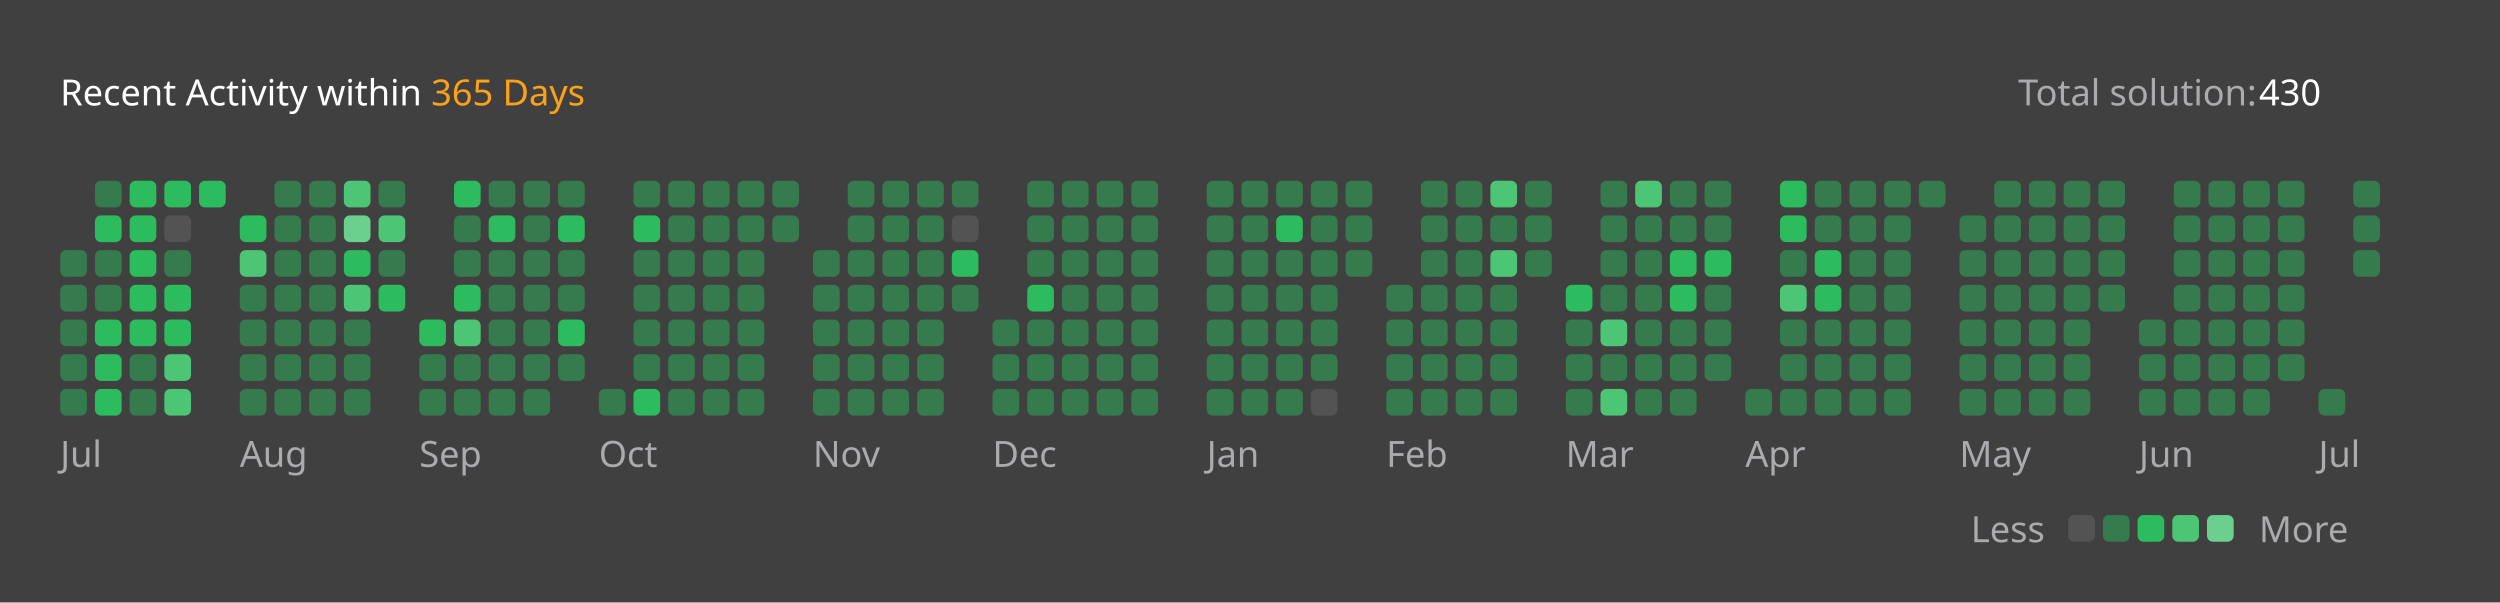
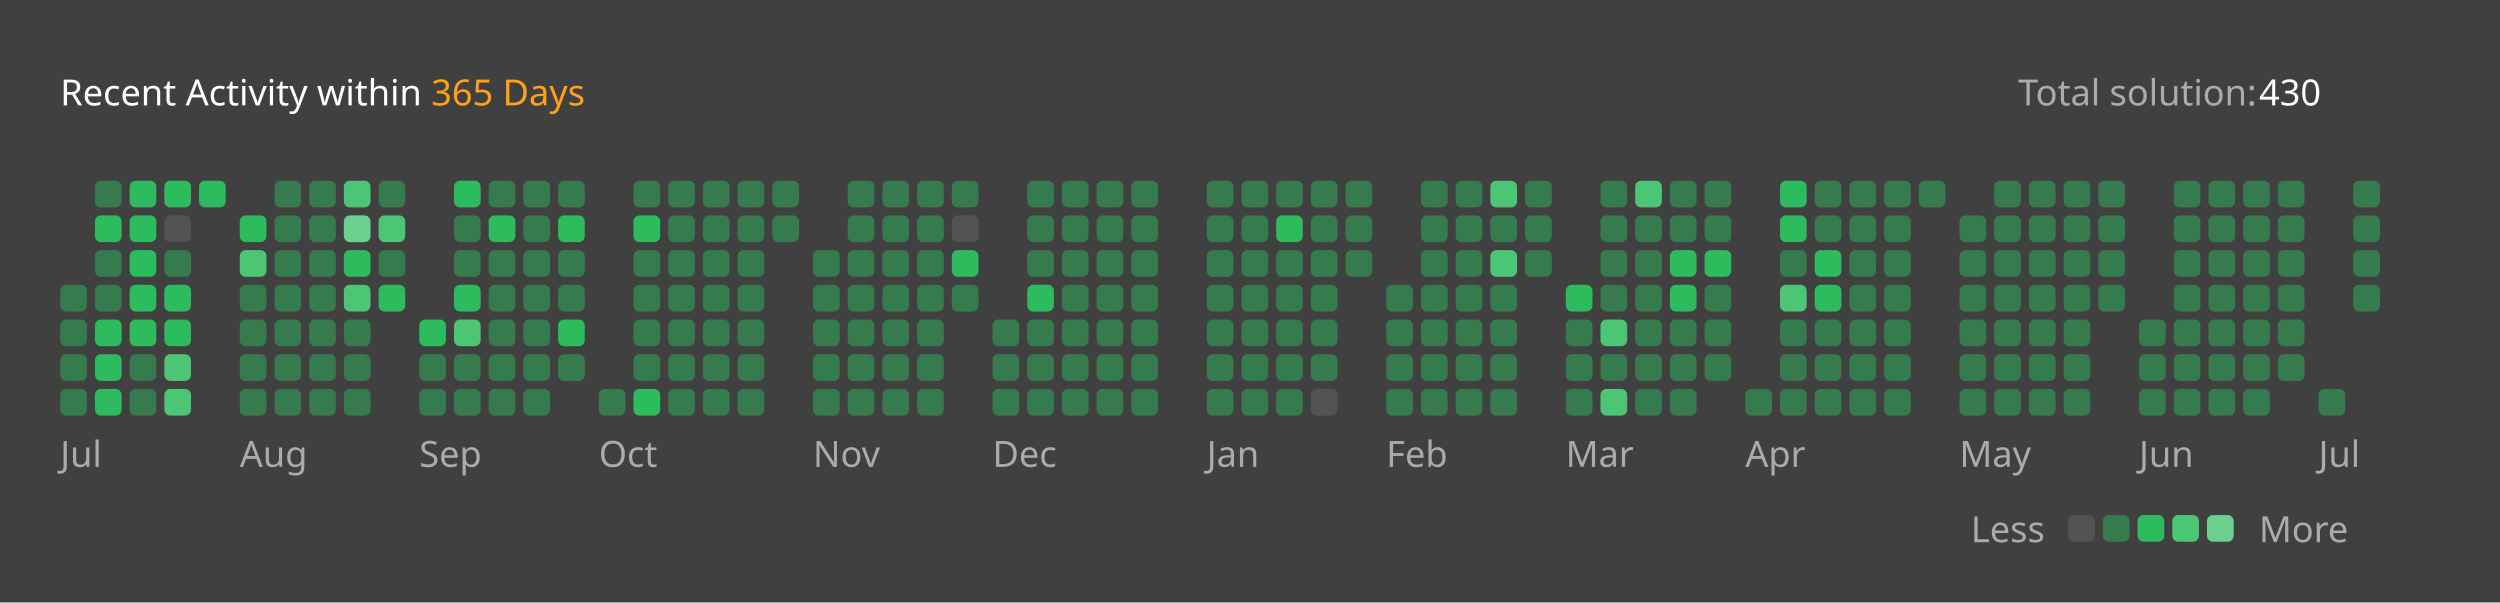
<svg xmlns="http://www.w3.org/2000/svg" version="1.1" height="200" width="830" viewBox="0 0 830 200">
  <style>*{font-family: "Segoe UI", Tahoma, Geneva, Verdana, sans-serif;}</style>
  <style>.title{font-weight: 500;font-size: 1rem;}</style>
  <style>.rotate-90{transform: rotate(-90deg);transform-origin: center;transform-box: fill-box;}</style>
  <style>.state{font-size: .75rem;}</style>
  <style>.light{color: #ffffff;fill: #ffffff;}</style>
  <style>.light-gray{color: #eff2f699;fill: #eff2f699;}</style>
  <style>.dark-gray{color: #ebebf54d;fill: #ebebf54d;}</style>
  <style>.gray{color: #747474;fill: #747474;}</style>
  <style>.orange{color: #ffa116;fill: #ffa116;}</style>
  <style>.background{color: #404040;fill: #404040;}</style>
  <style>.level-1-block{fill: #ffffff1a;}</style>
  <style>.level-2-block{fill: #2cb55d80;}</style>
  <style>.level-3-block{fill: #2cbb5dff;}</style>
  <style>.level-4-block{fill: #4cc575ff;}</style>
  <style>.level-5-block{fill: #6bcf8eff;}</style>
  <rect fill="#404040" x="0" y="0" width="830" height="200" rx="0.5rem" />
  <g text-anchor="start" text-decoration="1" class="title">
    <text x="20" y="35">
      <tspan class="light">Recent Activity within</tspan>
      <tspan class="orange">365 Days</tspan>
    </text>
  </g>
  <g class="state">
    <text x="670" y="35" class="light-gray"> Total solution: </text>
    <text x="750" y="35" class="light"> 430 </text>
    <text x="678.88" y="180" class="light-gray" text-anchor="end">Less</text>
    <rect x="686.64" y="171" width="8.86" height="8.86" rx="2" ry="2" class="level-1-block" />
    <rect x="698.16" y="171" width="8.86" height="8.86" rx="2" ry="2" class="level-2-block" />
    <rect x="709.68" y="171" width="8.86" height="8.86" rx="2" ry="2" class="level-3-block" />
    <rect x="721.2" y="171" width="8.86" height="8.86" rx="2" ry="2" class="level-4-block" />
    <rect x="732.72" y="171" width="8.86" height="8.86" rx="2" ry="2" class="level-5-block" />
    <text x="750" y="180" class="light-gray">More</text>
  </g>
  <g x="20" y="60">
    <g x="20" y="60">
      <g x="20.0" y="60">
-         <rect x="20.0" y="83.04" width="8.86" height="8.86" rx="2" ry="2" class="level-2-block" />
        <rect x="20.0" y="94.56" width="8.86" height="8.86" rx="2" ry="2" class="level-2-block" />
        <rect x="20.0" y="106.08" width="8.86" height="8.86" rx="2" ry="2" class="level-2-block" />
        <rect x="20.0" y="117.6" width="8.86" height="8.86" rx="2" ry="2" class="level-2-block" />
        <rect x="20.0" y="129.12" width="8.86" height="8.86" rx="2" ry="2" class="level-2-block" />
      </g>
      <g x="31.52" y="60">
        <rect x="31.52" y="60.0" width="8.86" height="8.86" rx="2" ry="2" class="level-2-block" />
        <rect x="31.52" y="71.52" width="8.86" height="8.86" rx="2" ry="2" class="level-3-block" />
        <rect x="31.52" y="83.04" width="8.86" height="8.86" rx="2" ry="2" class="level-2-block" />
        <rect x="31.52" y="94.56" width="8.86" height="8.86" rx="2" ry="2" class="level-2-block" />
        <rect x="31.52" y="106.08" width="8.86" height="8.86" rx="2" ry="2" class="level-3-block" />
        <rect x="31.52" y="117.6" width="8.86" height="8.86" rx="2" ry="2" class="level-3-block" />
        <rect x="31.52" y="129.12" width="8.86" height="8.86" rx="2" ry="2" class="level-3-block" />
      </g>
      <g x="43.04" y="60">
        <rect x="43.04" y="60.0" width="8.86" height="8.86" rx="2" ry="2" class="level-3-block" />
        <rect x="43.04" y="71.52" width="8.86" height="8.86" rx="2" ry="2" class="level-3-block" />
        <rect x="43.04" y="83.04" width="8.86" height="8.86" rx="2" ry="2" class="level-3-block" />
        <rect x="43.04" y="94.56" width="8.86" height="8.86" rx="2" ry="2" class="level-3-block" />
        <rect x="43.04" y="106.08" width="8.86" height="8.86" rx="2" ry="2" class="level-3-block" />
        <rect x="43.04" y="117.6" width="8.86" height="8.86" rx="2" ry="2" class="level-2-block" />
        <rect x="43.04" y="129.12" width="8.86" height="8.86" rx="2" ry="2" class="level-2-block" />
      </g>
      <g x="54.56" y="60">
        <rect x="54.56" y="60.0" width="8.86" height="8.86" rx="2" ry="2" class="level-3-block" />
        <rect x="54.56" y="71.52" width="8.86" height="8.86" rx="2" ry="2" class="level-1-block" />
        <rect x="54.56" y="83.04" width="8.86" height="8.86" rx="2" ry="2" class="level-2-block" />
        <rect x="54.56" y="94.56" width="8.86" height="8.86" rx="2" ry="2" class="level-3-block" />
        <rect x="54.56" y="106.08" width="8.86" height="8.86" rx="2" ry="2" class="level-3-block" />
        <rect x="54.56" y="117.6" width="8.86" height="8.86" rx="2" ry="2" class="level-4-block" />
        <rect x="54.56" y="129.12" width="8.86" height="8.86" rx="2" ry="2" class="level-4-block" />
      </g>
      <g x="66.08" y="60">
        <rect x="66.08" y="60.0" width="8.86" height="8.86" rx="2" ry="2" class="level-3-block" />
      </g>
      <text x="20.0" y="155" class="light-gray state">Jul</text>
    </g>
  </g>
  <g x="79.6" y="60">
    <g x="79.6" y="60">
      <g x="79.6" y="60">
        <rect x="79.6" y="71.52" width="8.86" height="8.86" rx="2" ry="2" class="level-3-block" />
        <rect x="79.6" y="83.04" width="8.86" height="8.86" rx="2" ry="2" class="level-4-block" />
        <rect x="79.6" y="94.56" width="8.86" height="8.86" rx="2" ry="2" class="level-2-block" />
        <rect x="79.6" y="106.08" width="8.86" height="8.86" rx="2" ry="2" class="level-2-block" />
        <rect x="79.6" y="117.6" width="8.86" height="8.86" rx="2" ry="2" class="level-2-block" />
        <rect x="79.6" y="129.12" width="8.86" height="8.86" rx="2" ry="2" class="level-2-block" />
      </g>
      <g x="91.12" y="60">
        <rect x="91.12" y="60.0" width="8.86" height="8.86" rx="2" ry="2" class="level-2-block" />
        <rect x="91.12" y="71.52" width="8.86" height="8.86" rx="2" ry="2" class="level-2-block" />
        <rect x="91.12" y="83.04" width="8.86" height="8.86" rx="2" ry="2" class="level-2-block" />
        <rect x="91.12" y="94.56" width="8.86" height="8.86" rx="2" ry="2" class="level-2-block" />
        <rect x="91.12" y="106.08" width="8.86" height="8.86" rx="2" ry="2" class="level-2-block" />
        <rect x="91.12" y="117.6" width="8.86" height="8.86" rx="2" ry="2" class="level-2-block" />
        <rect x="91.12" y="129.12" width="8.86" height="8.86" rx="2" ry="2" class="level-2-block" />
      </g>
      <g x="102.64" y="60">
        <rect x="102.64" y="60.0" width="8.86" height="8.86" rx="2" ry="2" class="level-2-block" />
        <rect x="102.64" y="71.52" width="8.86" height="8.86" rx="2" ry="2" class="level-2-block" />
        <rect x="102.64" y="83.04" width="8.86" height="8.86" rx="2" ry="2" class="level-2-block" />
        <rect x="102.64" y="94.56" width="8.86" height="8.86" rx="2" ry="2" class="level-2-block" />
        <rect x="102.64" y="106.08" width="8.86" height="8.86" rx="2" ry="2" class="level-2-block" />
        <rect x="102.64" y="117.6" width="8.86" height="8.86" rx="2" ry="2" class="level-2-block" />
        <rect x="102.64" y="129.12" width="8.86" height="8.86" rx="2" ry="2" class="level-2-block" />
      </g>
      <g x="114.16" y="60">
        <rect x="114.16" y="60.0" width="8.86" height="8.86" rx="2" ry="2" class="level-4-block" />
        <rect x="114.16" y="71.52" width="8.86" height="8.86" rx="2" ry="2" class="level-5-block" />
        <rect x="114.16" y="83.04" width="8.86" height="8.86" rx="2" ry="2" class="level-3-block" />
        <rect x="114.16" y="94.56" width="8.86" height="8.86" rx="2" ry="2" class="level-4-block" />
        <rect x="114.16" y="106.08" width="8.86" height="8.86" rx="2" ry="2" class="level-2-block" />
        <rect x="114.16" y="117.6" width="8.86" height="8.86" rx="2" ry="2" class="level-2-block" />
        <rect x="114.16" y="129.12" width="8.86" height="8.86" rx="2" ry="2" class="level-2-block" />
      </g>
      <g x="125.68" y="60">
        <rect x="125.68" y="60.0" width="8.86" height="8.86" rx="2" ry="2" class="level-2-block" />
        <rect x="125.68" y="71.52" width="8.86" height="8.86" rx="2" ry="2" class="level-4-block" />
        <rect x="125.68" y="83.04" width="8.86" height="8.86" rx="2" ry="2" class="level-2-block" />
        <rect x="125.68" y="94.56" width="8.86" height="8.86" rx="2" ry="2" class="level-3-block" />
      </g>
      <text x="79.6" y="155" class="light-gray state">Aug</text>
    </g>
  </g>
  <g x="139.2" y="60">
    <g x="139.2" y="60">
      <g x="139.2" y="60">
        <rect x="139.2" y="106.08" width="8.86" height="8.86" rx="2" ry="2" class="level-3-block" />
        <rect x="139.2" y="117.6" width="8.86" height="8.86" rx="2" ry="2" class="level-2-block" />
        <rect x="139.2" y="129.12" width="8.86" height="8.86" rx="2" ry="2" class="level-2-block" />
      </g>
      <g x="150.72" y="60">
        <rect x="150.72" y="60.0" width="8.86" height="8.86" rx="2" ry="2" class="level-3-block" />
        <rect x="150.72" y="71.52" width="8.86" height="8.86" rx="2" ry="2" class="level-2-block" />
        <rect x="150.72" y="83.04" width="8.86" height="8.86" rx="2" ry="2" class="level-2-block" />
        <rect x="150.72" y="94.56" width="8.86" height="8.86" rx="2" ry="2" class="level-3-block" />
        <rect x="150.72" y="106.08" width="8.86" height="8.86" rx="2" ry="2" class="level-4-block" />
        <rect x="150.72" y="117.6" width="8.86" height="8.86" rx="2" ry="2" class="level-2-block" />
        <rect x="150.72" y="129.12" width="8.86" height="8.86" rx="2" ry="2" class="level-2-block" />
      </g>
      <g x="162.24" y="60">
        <rect x="162.24" y="60.0" width="8.86" height="8.86" rx="2" ry="2" class="level-2-block" />
        <rect x="162.24" y="71.52" width="8.86" height="8.86" rx="2" ry="2" class="level-3-block" />
        <rect x="162.24" y="83.04" width="8.86" height="8.86" rx="2" ry="2" class="level-2-block" />
        <rect x="162.24" y="94.56" width="8.86" height="8.86" rx="2" ry="2" class="level-2-block" />
        <rect x="162.24" y="106.08" width="8.86" height="8.86" rx="2" ry="2" class="level-2-block" />
        <rect x="162.24" y="117.6" width="8.86" height="8.86" rx="2" ry="2" class="level-2-block" />
        <rect x="162.24" y="129.12" width="8.86" height="8.86" rx="2" ry="2" class="level-2-block" />
      </g>
      <g x="173.76" y="60">
        <rect x="173.76" y="60.0" width="8.86" height="8.86" rx="2" ry="2" class="level-2-block" />
        <rect x="173.76" y="71.52" width="8.86" height="8.86" rx="2" ry="2" class="level-2-block" />
        <rect x="173.76" y="83.04" width="8.86" height="8.86" rx="2" ry="2" class="level-2-block" />
        <rect x="173.76" y="94.56" width="8.86" height="8.86" rx="2" ry="2" class="level-2-block" />
        <rect x="173.76" y="106.08" width="8.86" height="8.86" rx="2" ry="2" class="level-2-block" />
        <rect x="173.76" y="117.6" width="8.86" height="8.86" rx="2" ry="2" class="level-2-block" />
        <rect x="173.76" y="129.12" width="8.86" height="8.86" rx="2" ry="2" class="level-2-block" />
      </g>
      <g x="185.28" y="60">
        <rect x="185.28" y="60.0" width="8.86" height="8.86" rx="2" ry="2" class="level-2-block" />
        <rect x="185.28" y="71.52" width="8.86" height="8.86" rx="2" ry="2" class="level-3-block" />
        <rect x="185.28" y="83.04" width="8.86" height="8.86" rx="2" ry="2" class="level-2-block" />
        <rect x="185.28" y="94.56" width="8.86" height="8.86" rx="2" ry="2" class="level-2-block" />
        <rect x="185.28" y="106.08" width="8.86" height="8.86" rx="2" ry="2" class="level-3-block" />
        <rect x="185.28" y="117.6" width="8.86" height="8.86" rx="2" ry="2" class="level-2-block" />
      </g>
      <text x="139.2" y="155" class="light-gray state">Sep</text>
    </g>
  </g>
  <g x="198.8" y="60">
    <g x="198.8" y="60">
      <g x="198.8" y="60">
        <rect x="198.8" y="129.12" width="8.86" height="8.86" rx="2" ry="2" class="level-2-block" />
      </g>
      <g x="210.32" y="60">
        <rect x="210.32" y="60.0" width="8.86" height="8.86" rx="2" ry="2" class="level-2-block" />
        <rect x="210.32" y="71.52" width="8.86" height="8.86" rx="2" ry="2" class="level-3-block" />
        <rect x="210.32" y="83.04" width="8.86" height="8.86" rx="2" ry="2" class="level-2-block" />
        <rect x="210.32" y="94.56" width="8.86" height="8.86" rx="2" ry="2" class="level-2-block" />
        <rect x="210.32" y="106.08" width="8.86" height="8.86" rx="2" ry="2" class="level-2-block" />
        <rect x="210.32" y="117.6" width="8.86" height="8.86" rx="2" ry="2" class="level-2-block" />
        <rect x="210.32" y="129.12" width="8.86" height="8.86" rx="2" ry="2" class="level-3-block" />
      </g>
      <g x="221.84" y="60">
        <rect x="221.84" y="60.0" width="8.86" height="8.86" rx="2" ry="2" class="level-2-block" />
        <rect x="221.84" y="71.52" width="8.86" height="8.86" rx="2" ry="2" class="level-2-block" />
        <rect x="221.84" y="83.04" width="8.86" height="8.86" rx="2" ry="2" class="level-2-block" />
        <rect x="221.84" y="94.56" width="8.86" height="8.86" rx="2" ry="2" class="level-2-block" />
        <rect x="221.84" y="106.08" width="8.86" height="8.86" rx="2" ry="2" class="level-2-block" />
        <rect x="221.84" y="117.6" width="8.86" height="8.86" rx="2" ry="2" class="level-2-block" />
        <rect x="221.84" y="129.12" width="8.86" height="8.86" rx="2" ry="2" class="level-2-block" />
      </g>
      <g x="233.36" y="60">
        <rect x="233.36" y="60.0" width="8.86" height="8.86" rx="2" ry="2" class="level-2-block" />
        <rect x="233.36" y="71.52" width="8.86" height="8.86" rx="2" ry="2" class="level-2-block" />
        <rect x="233.36" y="83.04" width="8.86" height="8.86" rx="2" ry="2" class="level-2-block" />
        <rect x="233.36" y="94.56" width="8.86" height="8.86" rx="2" ry="2" class="level-2-block" />
        <rect x="233.36" y="106.08" width="8.86" height="8.86" rx="2" ry="2" class="level-2-block" />
        <rect x="233.36" y="117.6" width="8.86" height="8.86" rx="2" ry="2" class="level-2-block" />
        <rect x="233.36" y="129.12" width="8.86" height="8.86" rx="2" ry="2" class="level-2-block" />
      </g>
      <g x="244.88" y="60">
        <rect x="244.88" y="60.0" width="8.86" height="8.86" rx="2" ry="2" class="level-2-block" />
        <rect x="244.88" y="71.52" width="8.86" height="8.86" rx="2" ry="2" class="level-2-block" />
        <rect x="244.88" y="83.04" width="8.86" height="8.86" rx="2" ry="2" class="level-2-block" />
        <rect x="244.88" y="94.56" width="8.86" height="8.86" rx="2" ry="2" class="level-2-block" />
        <rect x="244.88" y="106.08" width="8.86" height="8.86" rx="2" ry="2" class="level-2-block" />
        <rect x="244.88" y="117.6" width="8.86" height="8.86" rx="2" ry="2" class="level-2-block" />
        <rect x="244.88" y="129.12" width="8.86" height="8.86" rx="2" ry="2" class="level-2-block" />
      </g>
      <g x="256.4" y="60">
        <rect x="256.4" y="60.0" width="8.86" height="8.86" rx="2" ry="2" class="level-2-block" />
        <rect x="256.4" y="71.52" width="8.86" height="8.86" rx="2" ry="2" class="level-2-block" />
      </g>
      <text x="198.8" y="155" class="light-gray state">Oct</text>
    </g>
  </g>
  <g x="269.92" y="60">
    <g x="269.92" y="60">
      <g x="269.92" y="60">
        <rect x="269.92" y="83.04" width="8.86" height="8.86" rx="2" ry="2" class="level-2-block" />
        <rect x="269.92" y="94.56" width="8.86" height="8.86" rx="2" ry="2" class="level-2-block" />
        <rect x="269.92" y="106.08" width="8.86" height="8.86" rx="2" ry="2" class="level-2-block" />
        <rect x="269.92" y="117.6" width="8.86" height="8.86" rx="2" ry="2" class="level-2-block" />
        <rect x="269.92" y="129.12" width="8.86" height="8.86" rx="2" ry="2" class="level-2-block" />
      </g>
      <g x="281.44" y="60">
        <rect x="281.44" y="60.0" width="8.86" height="8.86" rx="2" ry="2" class="level-2-block" />
        <rect x="281.44" y="71.52" width="8.86" height="8.86" rx="2" ry="2" class="level-2-block" />
        <rect x="281.44" y="83.04" width="8.86" height="8.86" rx="2" ry="2" class="level-2-block" />
        <rect x="281.44" y="94.56" width="8.86" height="8.86" rx="2" ry="2" class="level-2-block" />
        <rect x="281.44" y="106.08" width="8.86" height="8.86" rx="2" ry="2" class="level-2-block" />
        <rect x="281.44" y="117.6" width="8.86" height="8.86" rx="2" ry="2" class="level-2-block" />
        <rect x="281.44" y="129.12" width="8.86" height="8.86" rx="2" ry="2" class="level-2-block" />
      </g>
      <g x="292.96" y="60">
        <rect x="292.96" y="60.0" width="8.86" height="8.86" rx="2" ry="2" class="level-2-block" />
        <rect x="292.96" y="71.52" width="8.86" height="8.86" rx="2" ry="2" class="level-2-block" />
        <rect x="292.96" y="83.04" width="8.86" height="8.86" rx="2" ry="2" class="level-2-block" />
        <rect x="292.96" y="94.56" width="8.86" height="8.86" rx="2" ry="2" class="level-2-block" />
        <rect x="292.96" y="106.08" width="8.86" height="8.86" rx="2" ry="2" class="level-2-block" />
        <rect x="292.96" y="117.6" width="8.86" height="8.86" rx="2" ry="2" class="level-2-block" />
        <rect x="292.96" y="129.12" width="8.86" height="8.86" rx="2" ry="2" class="level-2-block" />
      </g>
      <g x="304.48" y="60">
        <rect x="304.48" y="60.0" width="8.86" height="8.86" rx="2" ry="2" class="level-2-block" />
        <rect x="304.48" y="71.52" width="8.86" height="8.86" rx="2" ry="2" class="level-2-block" />
        <rect x="304.48" y="83.04" width="8.86" height="8.86" rx="2" ry="2" class="level-2-block" />
        <rect x="304.48" y="94.56" width="8.86" height="8.86" rx="2" ry="2" class="level-2-block" />
        <rect x="304.48" y="106.08" width="8.86" height="8.86" rx="2" ry="2" class="level-2-block" />
        <rect x="304.48" y="117.6" width="8.86" height="8.86" rx="2" ry="2" class="level-2-block" />
        <rect x="304.48" y="129.12" width="8.86" height="8.86" rx="2" ry="2" class="level-2-block" />
      </g>
      <g x="316" y="60">
        <rect x="316" y="60.0" width="8.86" height="8.86" rx="2" ry="2" class="level-2-block" />
        <rect x="316" y="71.52" width="8.86" height="8.86" rx="2" ry="2" class="level-1-block" />
        <rect x="316" y="83.04" width="8.86" height="8.86" rx="2" ry="2" class="level-3-block" />
        <rect x="316" y="94.56" width="8.86" height="8.86" rx="2" ry="2" class="level-2-block" />
      </g>
      <text x="269.92" y="155" class="light-gray state">Nov</text>
    </g>
  </g>
  <g x="329.52" y="60">
    <g x="329.52" y="60">
      <g x="329.52" y="60">
        <rect x="329.52" y="106.08" width="8.86" height="8.86" rx="2" ry="2" class="level-2-block" />
        <rect x="329.52" y="117.6" width="8.86" height="8.86" rx="2" ry="2" class="level-2-block" />
        <rect x="329.52" y="129.12" width="8.86" height="8.86" rx="2" ry="2" class="level-2-block" />
      </g>
      <g x="341.04" y="60">
        <rect x="341.04" y="60.0" width="8.86" height="8.86" rx="2" ry="2" class="level-2-block" />
        <rect x="341.04" y="71.52" width="8.86" height="8.86" rx="2" ry="2" class="level-2-block" />
        <rect x="341.04" y="83.04" width="8.86" height="8.86" rx="2" ry="2" class="level-2-block" />
        <rect x="341.04" y="94.56" width="8.86" height="8.86" rx="2" ry="2" class="level-3-block" />
        <rect x="341.04" y="106.08" width="8.86" height="8.86" rx="2" ry="2" class="level-2-block" />
        <rect x="341.04" y="117.6" width="8.86" height="8.86" rx="2" ry="2" class="level-2-block" />
        <rect x="341.04" y="129.12" width="8.86" height="8.86" rx="2" ry="2" class="level-2-block" />
      </g>
      <g x="352.56" y="60">
        <rect x="352.56" y="60.0" width="8.86" height="8.86" rx="2" ry="2" class="level-2-block" />
        <rect x="352.56" y="71.52" width="8.86" height="8.86" rx="2" ry="2" class="level-2-block" />
        <rect x="352.56" y="83.04" width="8.86" height="8.86" rx="2" ry="2" class="level-2-block" />
        <rect x="352.56" y="94.56" width="8.86" height="8.86" rx="2" ry="2" class="level-2-block" />
        <rect x="352.56" y="106.08" width="8.86" height="8.86" rx="2" ry="2" class="level-2-block" />
        <rect x="352.56" y="117.6" width="8.86" height="8.86" rx="2" ry="2" class="level-2-block" />
        <rect x="352.56" y="129.12" width="8.86" height="8.86" rx="2" ry="2" class="level-2-block" />
      </g>
      <g x="364.08" y="60">
        <rect x="364.08" y="60.0" width="8.86" height="8.86" rx="2" ry="2" class="level-2-block" />
        <rect x="364.08" y="71.52" width="8.86" height="8.86" rx="2" ry="2" class="level-2-block" />
        <rect x="364.08" y="83.04" width="8.86" height="8.86" rx="2" ry="2" class="level-2-block" />
        <rect x="364.08" y="94.56" width="8.86" height="8.86" rx="2" ry="2" class="level-2-block" />
        <rect x="364.08" y="106.08" width="8.86" height="8.86" rx="2" ry="2" class="level-2-block" />
        <rect x="364.08" y="117.6" width="8.86" height="8.86" rx="2" ry="2" class="level-2-block" />
        <rect x="364.08" y="129.12" width="8.86" height="8.86" rx="2" ry="2" class="level-2-block" />
      </g>
      <g x="375.6" y="60">
        <rect x="375.6" y="60.0" width="8.86" height="8.86" rx="2" ry="2" class="level-2-block" />
        <rect x="375.6" y="71.52" width="8.86" height="8.86" rx="2" ry="2" class="level-2-block" />
        <rect x="375.6" y="83.04" width="8.86" height="8.86" rx="2" ry="2" class="level-2-block" />
        <rect x="375.6" y="94.56" width="8.86" height="8.86" rx="2" ry="2" class="level-2-block" />
        <rect x="375.6" y="106.08" width="8.86" height="8.86" rx="2" ry="2" class="level-2-block" />
        <rect x="375.6" y="117.6" width="8.86" height="8.86" rx="2" ry="2" class="level-2-block" />
        <rect x="375.6" y="129.12" width="8.86" height="8.86" rx="2" ry="2" class="level-2-block" />
      </g>
      <text x="329.52" y="155" class="light-gray state">Dec</text>
    </g>
  </g>
  <g x="400.64" y="60">
    <g x="400.64" y="60">
      <g x="400.64" y="60">
        <rect x="400.64" y="60.0" width="8.86" height="8.86" rx="2" ry="2" class="level-2-block" />
        <rect x="400.64" y="71.52" width="8.86" height="8.86" rx="2" ry="2" class="level-2-block" />
        <rect x="400.64" y="83.04" width="8.86" height="8.86" rx="2" ry="2" class="level-2-block" />
        <rect x="400.64" y="94.56" width="8.86" height="8.86" rx="2" ry="2" class="level-2-block" />
        <rect x="400.64" y="106.08" width="8.86" height="8.86" rx="2" ry="2" class="level-2-block" />
        <rect x="400.64" y="117.6" width="8.86" height="8.86" rx="2" ry="2" class="level-2-block" />
        <rect x="400.64" y="129.12" width="8.86" height="8.86" rx="2" ry="2" class="level-2-block" />
      </g>
      <g x="412.16" y="60">
        <rect x="412.16" y="60.0" width="8.86" height="8.86" rx="2" ry="2" class="level-2-block" />
        <rect x="412.16" y="71.52" width="8.86" height="8.86" rx="2" ry="2" class="level-2-block" />
        <rect x="412.16" y="83.04" width="8.86" height="8.86" rx="2" ry="2" class="level-2-block" />
        <rect x="412.16" y="94.56" width="8.86" height="8.86" rx="2" ry="2" class="level-2-block" />
        <rect x="412.16" y="106.08" width="8.86" height="8.86" rx="2" ry="2" class="level-2-block" />
        <rect x="412.16" y="117.6" width="8.86" height="8.86" rx="2" ry="2" class="level-2-block" />
        <rect x="412.16" y="129.12" width="8.86" height="8.86" rx="2" ry="2" class="level-2-block" />
      </g>
      <g x="423.68" y="60">
        <rect x="423.68" y="60.0" width="8.86" height="8.86" rx="2" ry="2" class="level-2-block" />
        <rect x="423.68" y="71.52" width="8.86" height="8.86" rx="2" ry="2" class="level-3-block" />
        <rect x="423.68" y="83.04" width="8.86" height="8.86" rx="2" ry="2" class="level-2-block" />
        <rect x="423.68" y="94.56" width="8.86" height="8.86" rx="2" ry="2" class="level-2-block" />
        <rect x="423.68" y="106.08" width="8.86" height="8.86" rx="2" ry="2" class="level-2-block" />
        <rect x="423.68" y="117.6" width="8.86" height="8.86" rx="2" ry="2" class="level-2-block" />
        <rect x="423.68" y="129.12" width="8.86" height="8.86" rx="2" ry="2" class="level-2-block" />
      </g>
      <g x="435.2" y="60">
        <rect x="435.2" y="60.0" width="8.86" height="8.86" rx="2" ry="2" class="level-2-block" />
        <rect x="435.2" y="71.52" width="8.86" height="8.86" rx="2" ry="2" class="level-2-block" />
        <rect x="435.2" y="83.04" width="8.86" height="8.86" rx="2" ry="2" class="level-2-block" />
        <rect x="435.2" y="94.56" width="8.86" height="8.86" rx="2" ry="2" class="level-2-block" />
        <rect x="435.2" y="106.08" width="8.86" height="8.86" rx="2" ry="2" class="level-2-block" />
        <rect x="435.2" y="117.6" width="8.86" height="8.86" rx="2" ry="2" class="level-2-block" />
        <rect x="435.2" y="129.12" width="8.86" height="8.86" rx="2" ry="2" class="level-1-block" />
      </g>
      <g x="446.72" y="60">
        <rect x="446.72" y="60.0" width="8.86" height="8.86" rx="2" ry="2" class="level-2-block" />
        <rect x="446.72" y="71.52" width="8.86" height="8.86" rx="2" ry="2" class="level-2-block" />
        <rect x="446.72" y="83.04" width="8.86" height="8.86" rx="2" ry="2" class="level-2-block" />
      </g>
      <text x="400.64" y="155" class="light-gray state">Jan</text>
    </g>
  </g>
  <g x="460.24" y="60">
    <g x="460.24" y="60">
      <g x="460.24" y="60">
        <rect x="460.24" y="94.56" width="8.86" height="8.86" rx="2" ry="2" class="level-2-block" />
        <rect x="460.24" y="106.08" width="8.86" height="8.86" rx="2" ry="2" class="level-2-block" />
        <rect x="460.24" y="117.6" width="8.86" height="8.86" rx="2" ry="2" class="level-2-block" />
        <rect x="460.24" y="129.12" width="8.86" height="8.86" rx="2" ry="2" class="level-2-block" />
      </g>
      <g x="471.76" y="60">
        <rect x="471.76" y="60.0" width="8.86" height="8.86" rx="2" ry="2" class="level-2-block" />
        <rect x="471.76" y="71.52" width="8.86" height="8.86" rx="2" ry="2" class="level-2-block" />
        <rect x="471.76" y="83.04" width="8.86" height="8.86" rx="2" ry="2" class="level-2-block" />
        <rect x="471.76" y="94.56" width="8.86" height="8.86" rx="2" ry="2" class="level-2-block" />
        <rect x="471.76" y="106.08" width="8.86" height="8.86" rx="2" ry="2" class="level-2-block" />
        <rect x="471.76" y="117.6" width="8.86" height="8.86" rx="2" ry="2" class="level-2-block" />
        <rect x="471.76" y="129.12" width="8.86" height="8.86" rx="2" ry="2" class="level-2-block" />
      </g>
      <g x="483.28" y="60">
        <rect x="483.28" y="60.0" width="8.86" height="8.86" rx="2" ry="2" class="level-2-block" />
        <rect x="483.28" y="71.52" width="8.86" height="8.86" rx="2" ry="2" class="level-2-block" />
        <rect x="483.28" y="83.04" width="8.86" height="8.86" rx="2" ry="2" class="level-2-block" />
        <rect x="483.28" y="94.56" width="8.86" height="8.86" rx="2" ry="2" class="level-2-block" />
        <rect x="483.28" y="106.08" width="8.86" height="8.86" rx="2" ry="2" class="level-2-block" />
        <rect x="483.28" y="117.6" width="8.86" height="8.86" rx="2" ry="2" class="level-2-block" />
        <rect x="483.28" y="129.12" width="8.86" height="8.86" rx="2" ry="2" class="level-2-block" />
      </g>
      <g x="494.8" y="60">
        <rect x="494.8" y="60.0" width="8.86" height="8.86" rx="2" ry="2" class="level-4-block" />
        <rect x="494.8" y="71.52" width="8.86" height="8.86" rx="2" ry="2" class="level-2-block" />
        <rect x="494.8" y="83.04" width="8.86" height="8.86" rx="2" ry="2" class="level-4-block" />
        <rect x="494.8" y="94.56" width="8.86" height="8.86" rx="2" ry="2" class="level-2-block" />
        <rect x="494.8" y="106.08" width="8.86" height="8.86" rx="2" ry="2" class="level-2-block" />
        <rect x="494.8" y="117.6" width="8.86" height="8.86" rx="2" ry="2" class="level-2-block" />
        <rect x="494.8" y="129.12" width="8.86" height="8.86" rx="2" ry="2" class="level-2-block" />
      </g>
      <g x="506.32" y="60">
        <rect x="506.32" y="60.0" width="8.86" height="8.86" rx="2" ry="2" class="level-2-block" />
        <rect x="506.32" y="71.52" width="8.86" height="8.86" rx="2" ry="2" class="level-2-block" />
        <rect x="506.32" y="83.04" width="8.86" height="8.86" rx="2" ry="2" class="level-2-block" />
      </g>
      <text x="460.24" y="155" class="light-gray state">Feb</text>
    </g>
  </g>
  <g x="519.84" y="60">
    <g x="519.84" y="60">
      <g x="519.84" y="60">
        <rect x="519.84" y="94.56" width="8.86" height="8.86" rx="2" ry="2" class="level-3-block" />
        <rect x="519.84" y="106.08" width="8.86" height="8.86" rx="2" ry="2" class="level-2-block" />
        <rect x="519.84" y="117.6" width="8.86" height="8.86" rx="2" ry="2" class="level-2-block" />
        <rect x="519.84" y="129.12" width="8.86" height="8.86" rx="2" ry="2" class="level-2-block" />
      </g>
      <g x="531.36" y="60">
        <rect x="531.36" y="60.0" width="8.86" height="8.86" rx="2" ry="2" class="level-2-block" />
        <rect x="531.36" y="71.52" width="8.86" height="8.86" rx="2" ry="2" class="level-2-block" />
        <rect x="531.36" y="83.04" width="8.86" height="8.86" rx="2" ry="2" class="level-2-block" />
        <rect x="531.36" y="94.56" width="8.86" height="8.86" rx="2" ry="2" class="level-2-block" />
        <rect x="531.36" y="106.08" width="8.86" height="8.86" rx="2" ry="2" class="level-4-block" />
        <rect x="531.36" y="117.6" width="8.86" height="8.86" rx="2" ry="2" class="level-2-block" />
        <rect x="531.36" y="129.12" width="8.86" height="8.86" rx="2" ry="2" class="level-4-block" />
      </g>
      <g x="542.88" y="60">
        <rect x="542.88" y="60.0" width="8.86" height="8.86" rx="2" ry="2" class="level-4-block" />
        <rect x="542.88" y="71.52" width="8.86" height="8.86" rx="2" ry="2" class="level-2-block" />
        <rect x="542.88" y="83.04" width="8.86" height="8.86" rx="2" ry="2" class="level-2-block" />
        <rect x="542.88" y="94.56" width="8.86" height="8.86" rx="2" ry="2" class="level-2-block" />
        <rect x="542.88" y="106.08" width="8.86" height="8.86" rx="2" ry="2" class="level-2-block" />
        <rect x="542.88" y="117.6" width="8.86" height="8.86" rx="2" ry="2" class="level-2-block" />
        <rect x="542.88" y="129.12" width="8.86" height="8.86" rx="2" ry="2" class="level-2-block" />
      </g>
      <g x="554.4" y="60">
        <rect x="554.4" y="60.0" width="8.86" height="8.86" rx="2" ry="2" class="level-2-block" />
        <rect x="554.4" y="71.52" width="8.86" height="8.86" rx="2" ry="2" class="level-2-block" />
        <rect x="554.4" y="83.04" width="8.86" height="8.86" rx="2" ry="2" class="level-3-block" />
        <rect x="554.4" y="94.56" width="8.86" height="8.86" rx="2" ry="2" class="level-3-block" />
        <rect x="554.4" y="106.08" width="8.86" height="8.86" rx="2" ry="2" class="level-2-block" />
        <rect x="554.4" y="117.6" width="8.86" height="8.86" rx="2" ry="2" class="level-2-block" />
        <rect x="554.4" y="129.12" width="8.86" height="8.86" rx="2" ry="2" class="level-2-block" />
      </g>
      <g x="565.92" y="60">
        <rect x="565.92" y="60.0" width="8.86" height="8.86" rx="2" ry="2" class="level-2-block" />
        <rect x="565.92" y="71.52" width="8.86" height="8.86" rx="2" ry="2" class="level-2-block" />
        <rect x="565.92" y="83.04" width="8.86" height="8.86" rx="2" ry="2" class="level-3-block" />
        <rect x="565.92" y="94.56" width="8.86" height="8.86" rx="2" ry="2" class="level-2-block" />
        <rect x="565.92" y="106.08" width="8.86" height="8.86" rx="2" ry="2" class="level-2-block" />
        <rect x="565.92" y="117.6" width="8.86" height="8.86" rx="2" ry="2" class="level-2-block" />
      </g>
      <text x="519.84" y="155" class="light-gray state">Mar</text>
    </g>
  </g>
  <g x="579.44" y="60">
    <g x="579.44" y="60">
      <g x="579.44" y="60">
        <rect x="579.44" y="129.12" width="8.86" height="8.86" rx="2" ry="2" class="level-2-block" />
      </g>
      <g x="590.96" y="60">
        <rect x="590.96" y="60.0" width="8.86" height="8.86" rx="2" ry="2" class="level-3-block" />
        <rect x="590.96" y="71.52" width="8.86" height="8.86" rx="2" ry="2" class="level-3-block" />
        <rect x="590.96" y="83.04" width="8.86" height="8.86" rx="2" ry="2" class="level-2-block" />
        <rect x="590.96" y="94.56" width="8.86" height="8.86" rx="2" ry="2" class="level-4-block" />
        <rect x="590.96" y="106.08" width="8.86" height="8.86" rx="2" ry="2" class="level-2-block" />
        <rect x="590.96" y="117.6" width="8.86" height="8.86" rx="2" ry="2" class="level-2-block" />
        <rect x="590.96" y="129.12" width="8.86" height="8.86" rx="2" ry="2" class="level-2-block" />
      </g>
      <g x="602.48" y="60">
        <rect x="602.48" y="60.0" width="8.86" height="8.86" rx="2" ry="2" class="level-2-block" />
        <rect x="602.48" y="71.52" width="8.86" height="8.86" rx="2" ry="2" class="level-2-block" />
        <rect x="602.48" y="83.04" width="8.86" height="8.86" rx="2" ry="2" class="level-3-block" />
        <rect x="602.48" y="94.56" width="8.86" height="8.86" rx="2" ry="2" class="level-3-block" />
        <rect x="602.48" y="106.08" width="8.86" height="8.86" rx="2" ry="2" class="level-2-block" />
        <rect x="602.48" y="117.6" width="8.86" height="8.86" rx="2" ry="2" class="level-2-block" />
        <rect x="602.48" y="129.12" width="8.86" height="8.86" rx="2" ry="2" class="level-2-block" />
      </g>
      <g x="614.0" y="60">
        <rect x="614.0" y="60.0" width="8.86" height="8.86" rx="2" ry="2" class="level-2-block" />
        <rect x="614.0" y="71.52" width="8.86" height="8.86" rx="2" ry="2" class="level-2-block" />
        <rect x="614.0" y="83.04" width="8.86" height="8.86" rx="2" ry="2" class="level-2-block" />
        <rect x="614.0" y="94.56" width="8.86" height="8.86" rx="2" ry="2" class="level-2-block" />
        <rect x="614.0" y="106.08" width="8.86" height="8.86" rx="2" ry="2" class="level-2-block" />
        <rect x="614.0" y="117.6" width="8.86" height="8.86" rx="2" ry="2" class="level-2-block" />
        <rect x="614.0" y="129.12" width="8.86" height="8.86" rx="2" ry="2" class="level-2-block" />
      </g>
      <g x="625.52" y="60">
        <rect x="625.52" y="60.0" width="8.86" height="8.86" rx="2" ry="2" class="level-2-block" />
        <rect x="625.52" y="71.52" width="8.86" height="8.86" rx="2" ry="2" class="level-2-block" />
        <rect x="625.52" y="83.04" width="8.86" height="8.86" rx="2" ry="2" class="level-2-block" />
        <rect x="625.52" y="94.56" width="8.86" height="8.86" rx="2" ry="2" class="level-2-block" />
        <rect x="625.52" y="106.08" width="8.86" height="8.86" rx="2" ry="2" class="level-2-block" />
        <rect x="625.52" y="117.6" width="8.86" height="8.86" rx="2" ry="2" class="level-2-block" />
        <rect x="625.52" y="129.12" width="8.86" height="8.86" rx="2" ry="2" class="level-2-block" />
      </g>
      <g x="637.04" y="60">
        <rect x="637.04" y="60.0" width="8.86" height="8.86" rx="2" ry="2" class="level-2-block" />
      </g>
      <text x="579.44" y="155" class="light-gray state">Apr</text>
    </g>
  </g>
  <g x="650.56" y="60">
    <g x="650.56" y="60">
      <g x="650.56" y="60">
        <rect x="650.56" y="71.52" width="8.86" height="8.86" rx="2" ry="2" class="level-2-block" />
        <rect x="650.56" y="83.04" width="8.86" height="8.86" rx="2" ry="2" class="level-2-block" />
        <rect x="650.56" y="94.56" width="8.86" height="8.86" rx="2" ry="2" class="level-2-block" />
        <rect x="650.56" y="106.08" width="8.86" height="8.86" rx="2" ry="2" class="level-2-block" />
        <rect x="650.56" y="117.6" width="8.86" height="8.86" rx="2" ry="2" class="level-2-block" />
        <rect x="650.56" y="129.12" width="8.86" height="8.86" rx="2" ry="2" class="level-2-block" />
      </g>
      <g x="662.08" y="60">
        <rect x="662.08" y="60.0" width="8.86" height="8.86" rx="2" ry="2" class="level-2-block" />
        <rect x="662.08" y="71.52" width="8.86" height="8.86" rx="2" ry="2" class="level-2-block" />
        <rect x="662.08" y="83.04" width="8.86" height="8.86" rx="2" ry="2" class="level-2-block" />
        <rect x="662.08" y="94.56" width="8.86" height="8.86" rx="2" ry="2" class="level-2-block" />
        <rect x="662.08" y="106.08" width="8.86" height="8.86" rx="2" ry="2" class="level-2-block" />
        <rect x="662.08" y="117.6" width="8.86" height="8.86" rx="2" ry="2" class="level-2-block" />
        <rect x="662.08" y="129.12" width="8.86" height="8.86" rx="2" ry="2" class="level-2-block" />
      </g>
      <g x="673.6" y="60">
        <rect x="673.6" y="60.0" width="8.86" height="8.86" rx="2" ry="2" class="level-2-block" />
        <rect x="673.6" y="71.52" width="8.86" height="8.86" rx="2" ry="2" class="level-2-block" />
        <rect x="673.6" y="83.04" width="8.86" height="8.86" rx="2" ry="2" class="level-2-block" />
        <rect x="673.6" y="94.56" width="8.86" height="8.86" rx="2" ry="2" class="level-2-block" />
        <rect x="673.6" y="106.08" width="8.86" height="8.86" rx="2" ry="2" class="level-2-block" />
        <rect x="673.6" y="117.6" width="8.86" height="8.86" rx="2" ry="2" class="level-2-block" />
        <rect x="673.6" y="129.12" width="8.86" height="8.86" rx="2" ry="2" class="level-2-block" />
      </g>
      <g x="685.12" y="60">
        <rect x="685.12" y="60.0" width="8.86" height="8.86" rx="2" ry="2" class="level-2-block" />
        <rect x="685.12" y="71.52" width="8.86" height="8.86" rx="2" ry="2" class="level-2-block" />
        <rect x="685.12" y="83.04" width="8.86" height="8.86" rx="2" ry="2" class="level-2-block" />
        <rect x="685.12" y="94.56" width="8.86" height="8.86" rx="2" ry="2" class="level-2-block" />
        <rect x="685.12" y="106.08" width="8.86" height="8.86" rx="2" ry="2" class="level-2-block" />
        <rect x="685.12" y="117.6" width="8.86" height="8.86" rx="2" ry="2" class="level-2-block" />
        <rect x="685.12" y="129.12" width="8.86" height="8.86" rx="2" ry="2" class="level-2-block" />
      </g>
      <g x="696.64" y="60">
        <rect x="696.64" y="60.0" width="8.86" height="8.86" rx="2" ry="2" class="level-2-block" />
        <rect x="696.64" y="71.52" width="8.86" height="8.86" rx="2" ry="2" class="level-2-block" />
        <rect x="696.64" y="83.04" width="8.86" height="8.86" rx="2" ry="2" class="level-2-block" />
        <rect x="696.64" y="94.56" width="8.86" height="8.86" rx="2" ry="2" class="level-2-block" />
      </g>
      <text x="650.56" y="155" class="light-gray state">May</text>
    </g>
  </g>
  <g x="710.16" y="60">
    <g x="710.16" y="60">
      <g x="710.16" y="60">
        <rect x="710.16" y="106.08" width="8.86" height="8.86" rx="2" ry="2" class="level-2-block" />
        <rect x="710.16" y="117.6" width="8.86" height="8.86" rx="2" ry="2" class="level-2-block" />
        <rect x="710.16" y="129.12" width="8.86" height="8.86" rx="2" ry="2" class="level-2-block" />
      </g>
      <g x="721.68" y="60">
        <rect x="721.68" y="60.0" width="8.86" height="8.86" rx="2" ry="2" class="level-2-block" />
        <rect x="721.68" y="71.52" width="8.86" height="8.86" rx="2" ry="2" class="level-2-block" />
        <rect x="721.68" y="83.04" width="8.86" height="8.86" rx="2" ry="2" class="level-2-block" />
        <rect x="721.68" y="94.56" width="8.86" height="8.86" rx="2" ry="2" class="level-2-block" />
        <rect x="721.68" y="106.08" width="8.86" height="8.86" rx="2" ry="2" class="level-2-block" />
        <rect x="721.68" y="117.6" width="8.86" height="8.86" rx="2" ry="2" class="level-2-block" />
        <rect x="721.68" y="129.12" width="8.86" height="8.86" rx="2" ry="2" class="level-2-block" />
      </g>
      <g x="733.2" y="60">
        <rect x="733.2" y="60.0" width="8.86" height="8.86" rx="2" ry="2" class="level-2-block" />
        <rect x="733.2" y="71.52" width="8.86" height="8.86" rx="2" ry="2" class="level-2-block" />
        <rect x="733.2" y="83.04" width="8.86" height="8.86" rx="2" ry="2" class="level-2-block" />
        <rect x="733.2" y="94.56" width="8.86" height="8.86" rx="2" ry="2" class="level-2-block" />
        <rect x="733.2" y="106.08" width="8.86" height="8.86" rx="2" ry="2" class="level-2-block" />
        <rect x="733.2" y="117.6" width="8.86" height="8.86" rx="2" ry="2" class="level-2-block" />
        <rect x="733.2" y="129.12" width="8.86" height="8.86" rx="2" ry="2" class="level-2-block" />
      </g>
      <g x="744.72" y="60">
        <rect x="744.72" y="60.0" width="8.86" height="8.86" rx="2" ry="2" class="level-2-block" />
        <rect x="744.72" y="71.52" width="8.86" height="8.86" rx="2" ry="2" class="level-2-block" />
        <rect x="744.72" y="83.04" width="8.86" height="8.86" rx="2" ry="2" class="level-2-block" />
        <rect x="744.72" y="94.56" width="8.86" height="8.86" rx="2" ry="2" class="level-2-block" />
        <rect x="744.72" y="106.08" width="8.86" height="8.86" rx="2" ry="2" class="level-2-block" />
        <rect x="744.72" y="117.6" width="8.86" height="8.86" rx="2" ry="2" class="level-2-block" />
        <rect x="744.72" y="129.12" width="8.86" height="8.86" rx="2" ry="2" class="level-2-block" />
      </g>
      <g x="756.24" y="60">
        <rect x="756.24" y="60.0" width="8.86" height="8.86" rx="2" ry="2" class="level-2-block" />
        <rect x="756.24" y="71.52" width="8.86" height="8.86" rx="2" ry="2" class="level-2-block" />
        <rect x="756.24" y="83.04" width="8.86" height="8.86" rx="2" ry="2" class="level-2-block" />
        <rect x="756.24" y="94.56" width="8.86" height="8.86" rx="2" ry="2" class="level-2-block" />
        <rect x="756.24" y="106.08" width="8.86" height="8.86" rx="2" ry="2" class="level-2-block" />
        <rect x="756.24" y="117.6" width="8.86" height="8.86" rx="2" ry="2" class="level-2-block" />
      </g>
      <text x="710.16" y="155" class="light-gray state">Jun</text>
    </g>
  </g>
  <g x="769.76" y="60">
    <g x="769.76" y="60">
      <g x="769.76" y="60">
        <rect x="769.76" y="129.12" width="8.86" height="8.86" rx="2" ry="2" class="level-2-block" />
      </g>
      <g x="781.28" y="60">
        <rect x="781.28" y="60.0" width="8.86" height="8.86" rx="2" ry="2" class="level-2-block" />
        <rect x="781.28" y="71.52" width="8.86" height="8.86" rx="2" ry="2" class="level-2-block" />
        <rect x="781.28" y="83.04" width="8.86" height="8.86" rx="2" ry="2" class="level-2-block" />
+         <rect x="781.28" y="94.56" width="8.86" height="8.86" rx="2" ry="2" class="level-2-block" />
      </g>
      <text x="769.76" y="155" class="light-gray state">Jul</text>
    </g>
  </g>
</svg>
